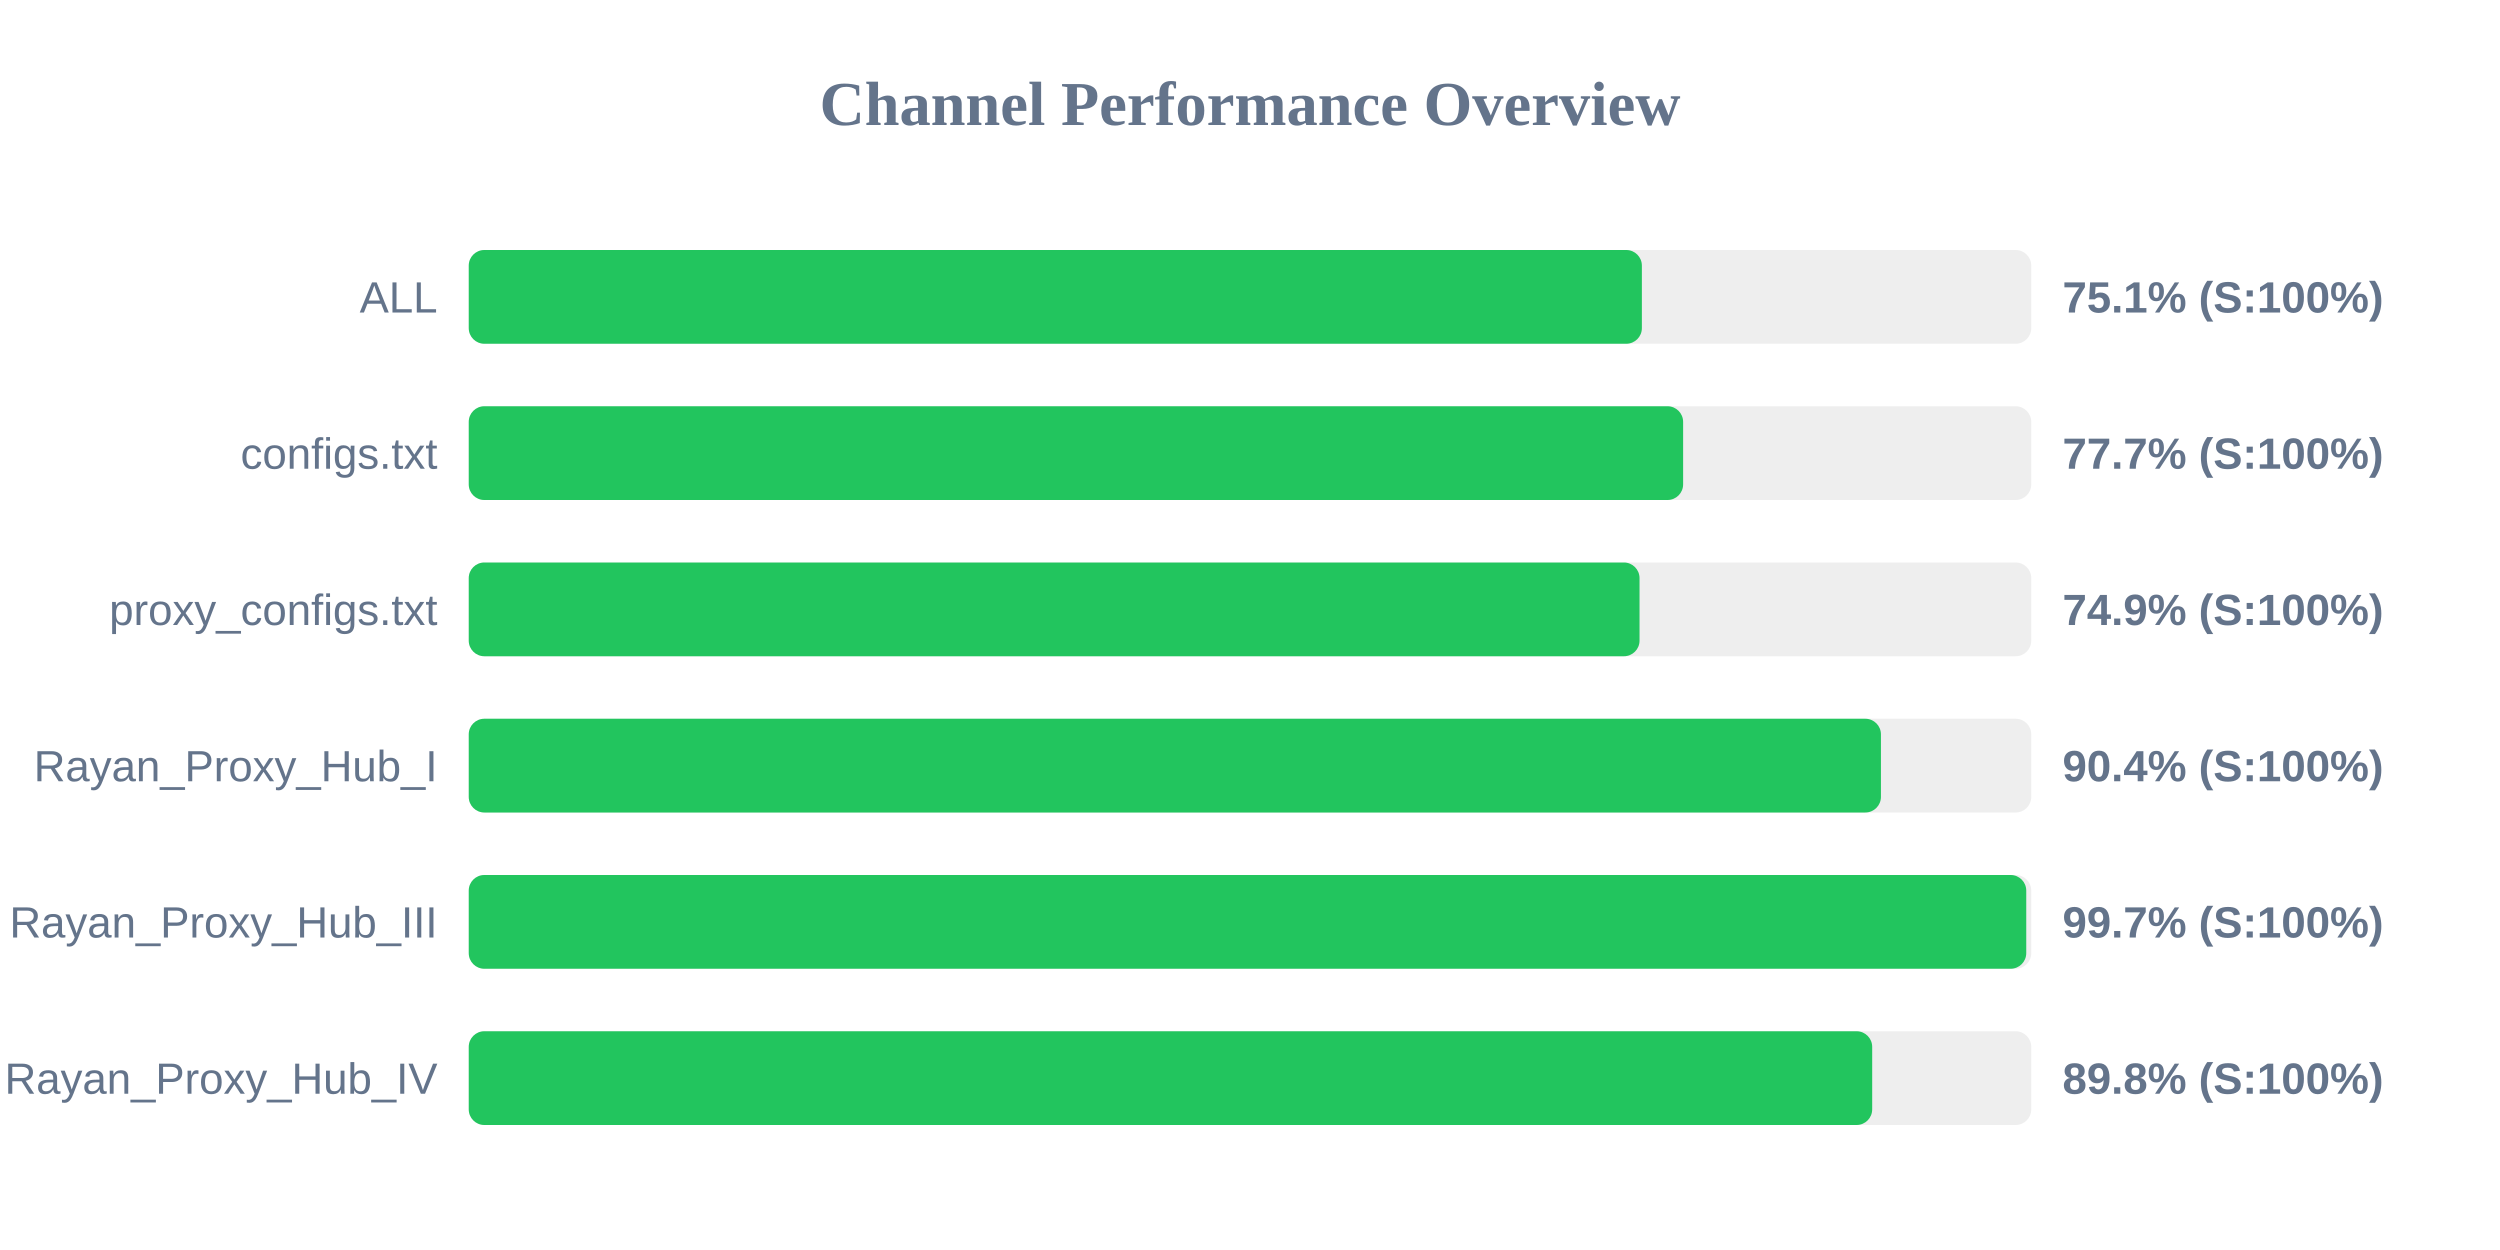
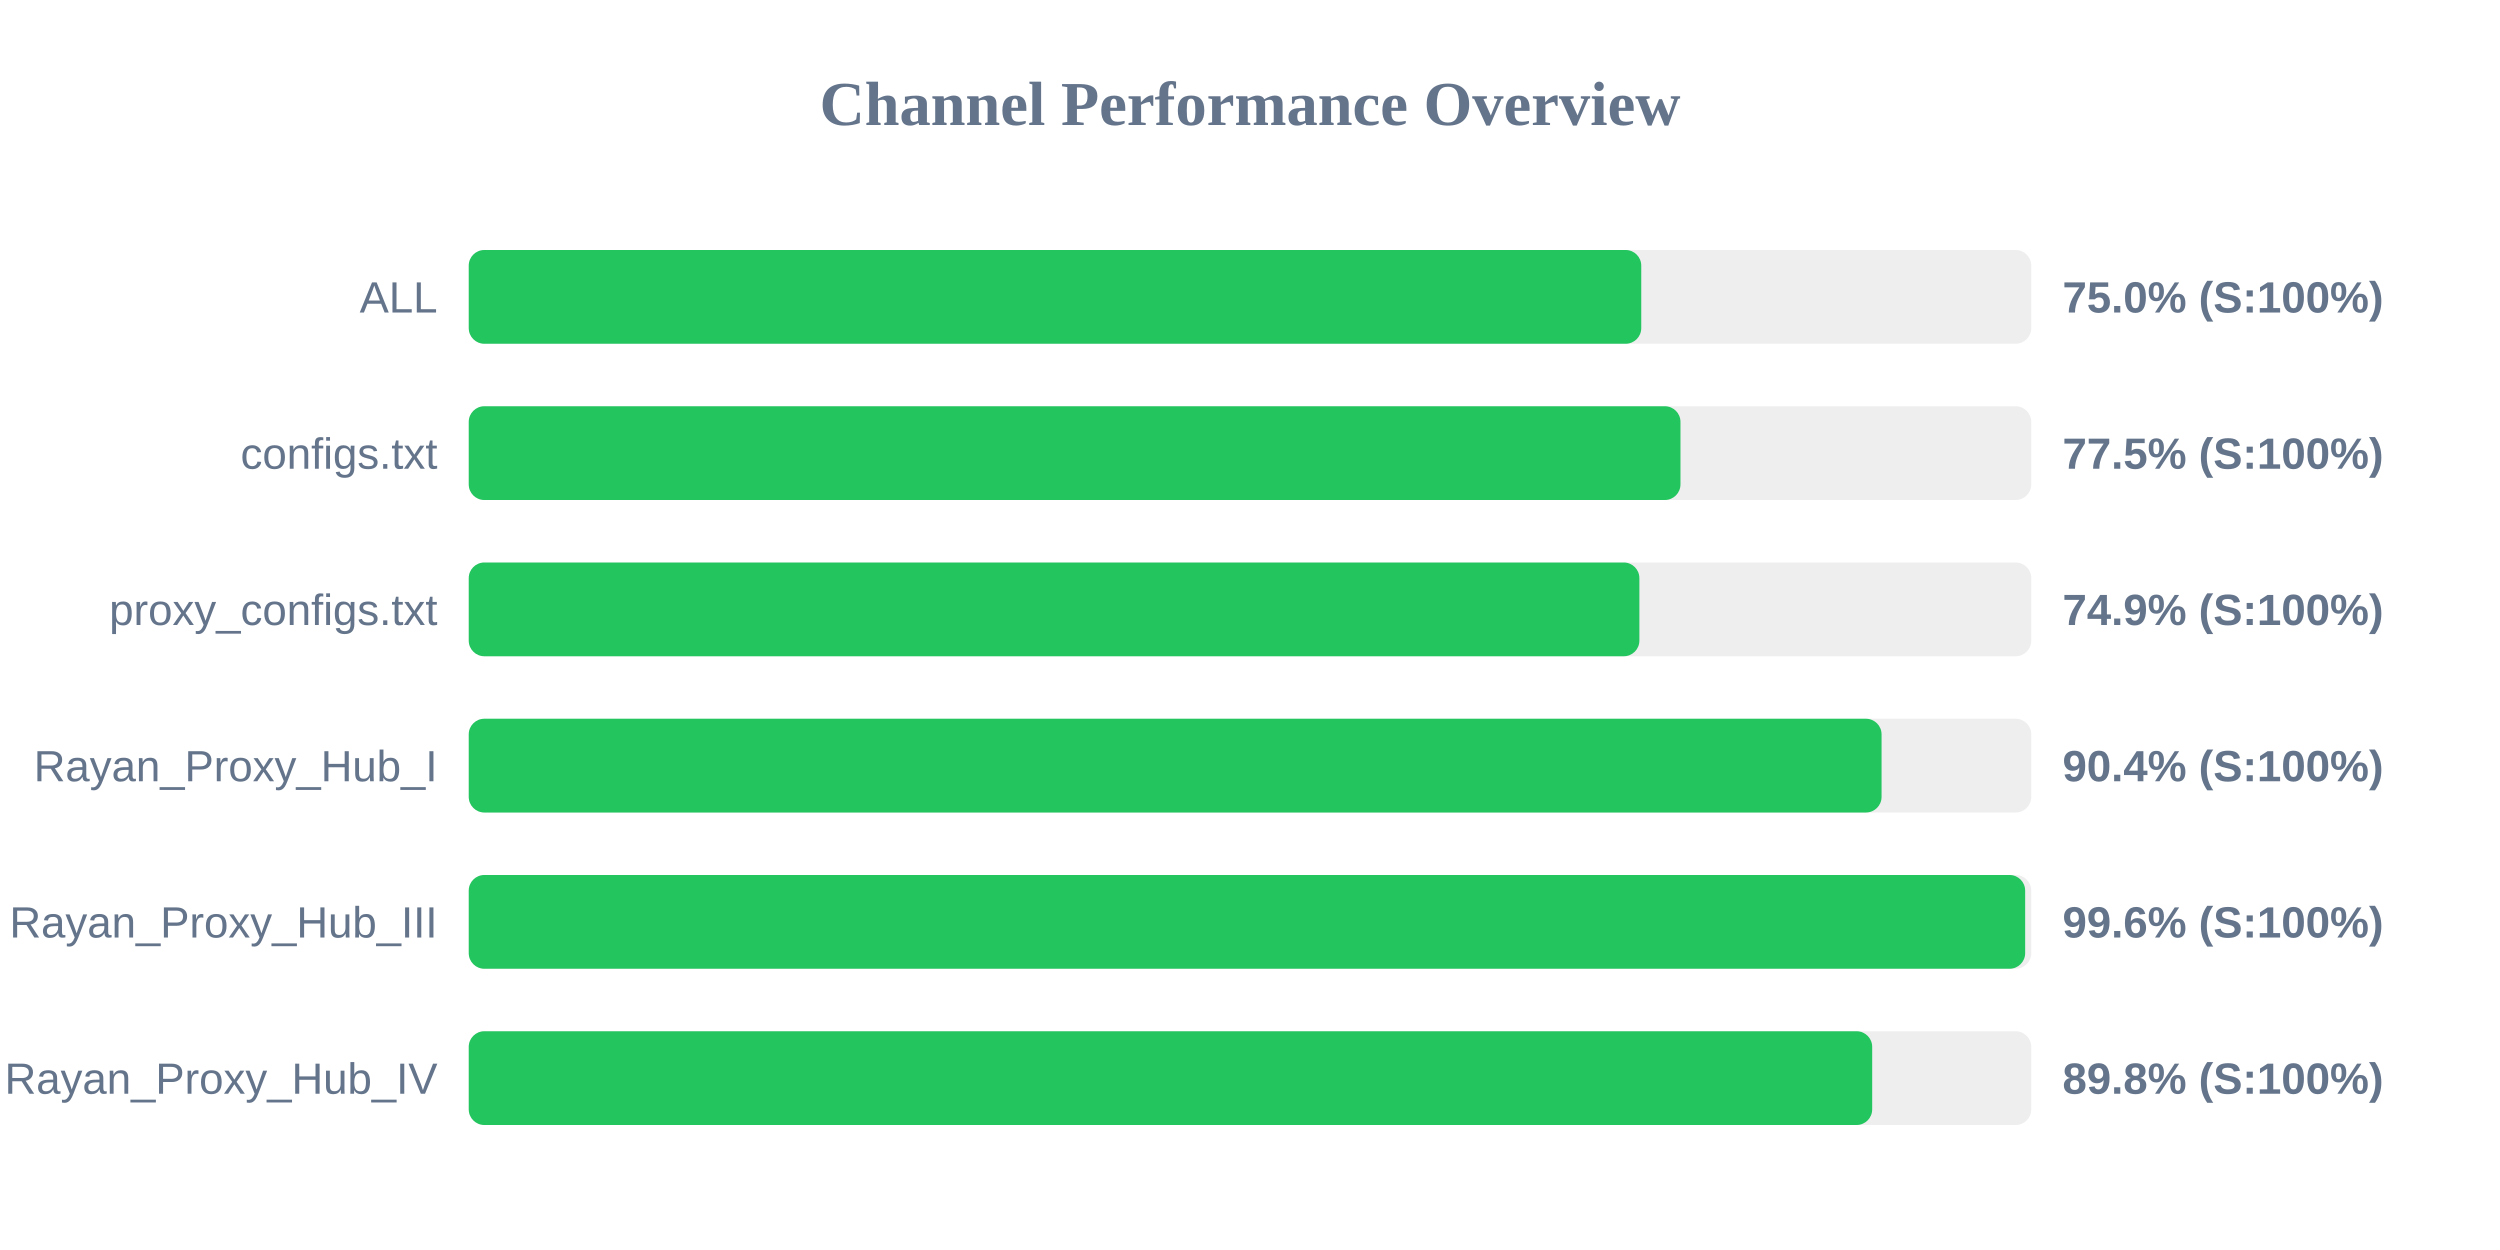
<svg xmlns="http://www.w3.org/2000/svg" width="800" height="400" version="1.1">
  <style>
        .row { font: 14px Arial; fill: #64748b; }
        .score { font: bold 14px Arial; fill: #64748b; }
    </style>
  <text x="400" y="40" text-anchor="middle" font-size="20px" font-weight="bold" fill="#64748b">Channel Performance Overview</text>
  <rect x="150" y="80" width="500" height="30" fill="#eee" rx="5" />
-   <rect x="150" y="80" width="375.4" height="30" fill="#22c55e" rx="5" />
+   <rect x="150" y="80" width="375.2" height="30" fill="#22c55e" rx="5" />
  <text x="140" y="100" text-anchor="end" class="row">ALL</text>
-   <text x="660" y="100" text-anchor="start" class="score">75.1% (S:100%)</text>
+   <text x="660" y="100" text-anchor="start" class="score">75.0% (S:100%)</text>
  <rect x="150" y="130" width="500" height="30" fill="#eee" rx="5" />
-   <rect x="150" y="130" width="388.6" height="30" fill="#22c55e" rx="5" />
+   <rect x="150" y="130" width="387.75" height="30" fill="#22c55e" rx="5" />
  <text x="140" y="150" text-anchor="end" class="row">configs.txt</text>
-   <text x="660" y="150" text-anchor="start" class="score">77.7% (S:100%)</text>
+   <text x="660" y="150" text-anchor="start" class="score">77.5% (S:100%)</text>
  <rect x="150" y="180" width="500" height="30" fill="#eee" rx="5" />
-   <rect x="150" y="180" width="374.65" height="30" fill="#22c55e" rx="5" />
+   <rect x="150" y="180" width="374.6" height="30" fill="#22c55e" rx="5" />
  <text x="140" y="200" text-anchor="end" class="row">proxy_configs.txt</text>
  <text x="660" y="200" text-anchor="start" class="score">74.9% (S:100%)</text>
  <rect x="150" y="230" width="500" height="30" fill="#eee" rx="5" />
-   <rect x="150" y="230" width="451.9" height="30" fill="#22c55e" rx="5" />
+   <rect x="150" y="230" width="452.1" height="30" fill="#22c55e" rx="5" />
  <text x="140" y="250" text-anchor="end" class="row">Rayan_Proxy_Hub_I</text>
  <text x="660" y="250" text-anchor="start" class="score">90.4% (S:100%)</text>
  <rect x="150" y="280" width="500" height="30" fill="#eee" rx="5" />
-   <rect x="150" y="280" width="498.4" height="30" fill="#22c55e" rx="5" />
+   <rect x="150" y="280" width="498.05" height="30" fill="#22c55e" rx="5" />
  <text x="140" y="300" text-anchor="end" class="row">Rayan_Proxy_Hub_III</text>
-   <text x="660" y="300" text-anchor="start" class="score">99.7% (S:100%)</text>
+   <text x="660" y="300" text-anchor="start" class="score">99.6% (S:100%)</text>
  <rect x="150" y="330" width="500" height="30" fill="#eee" rx="5" />
  <rect x="150" y="330" width="449.1" height="30" fill="#22c55e" rx="5" />
  <text x="140" y="350" text-anchor="end" class="row">Rayan_Proxy_Hub_IV</text>
  <text x="660" y="350" text-anchor="start" class="score">89.8% (S:100%)</text>
</svg>
